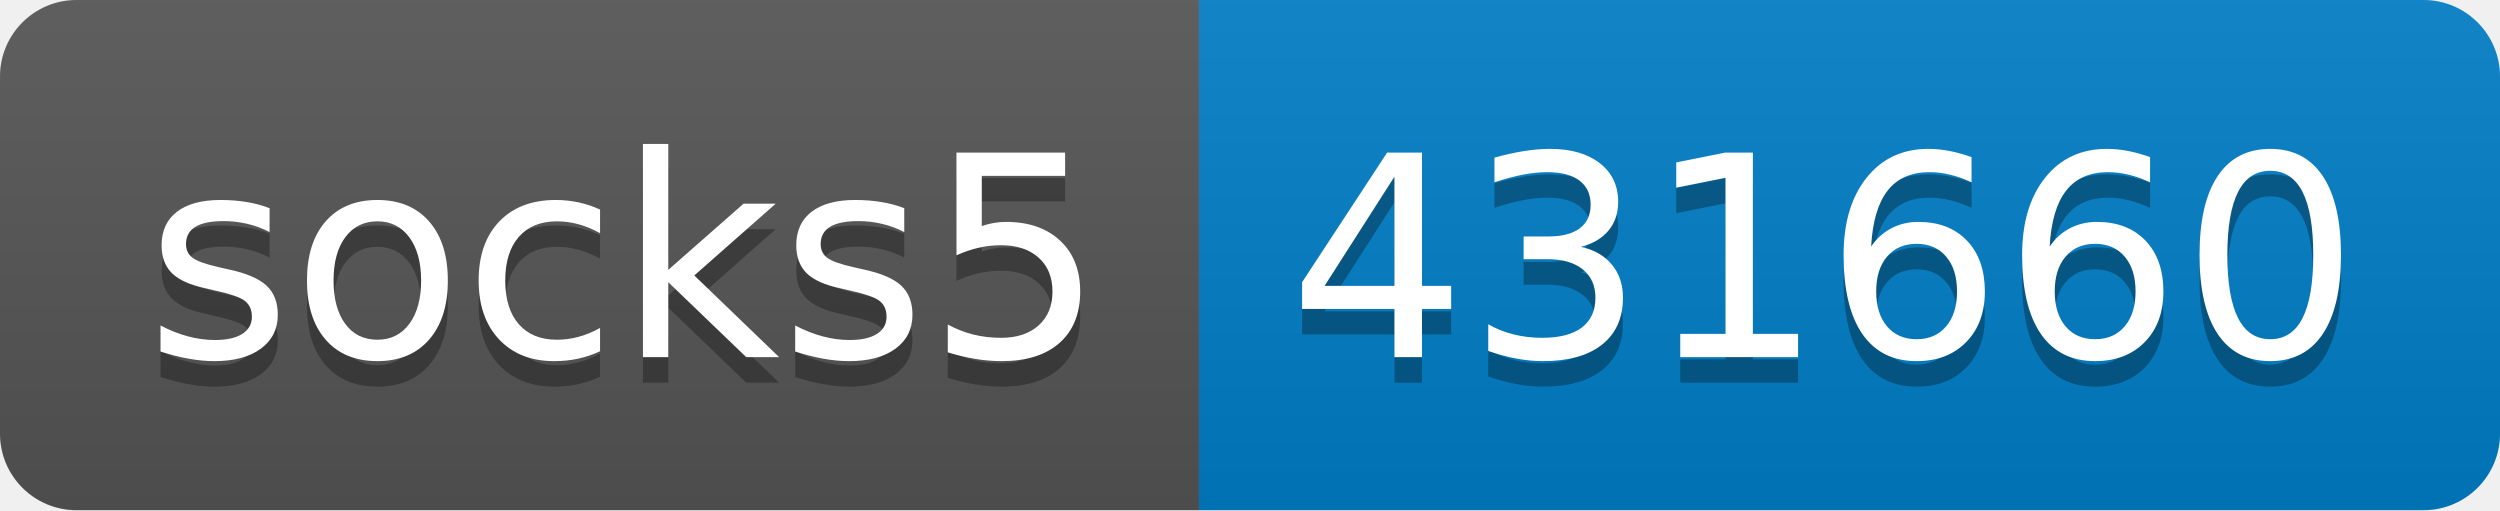
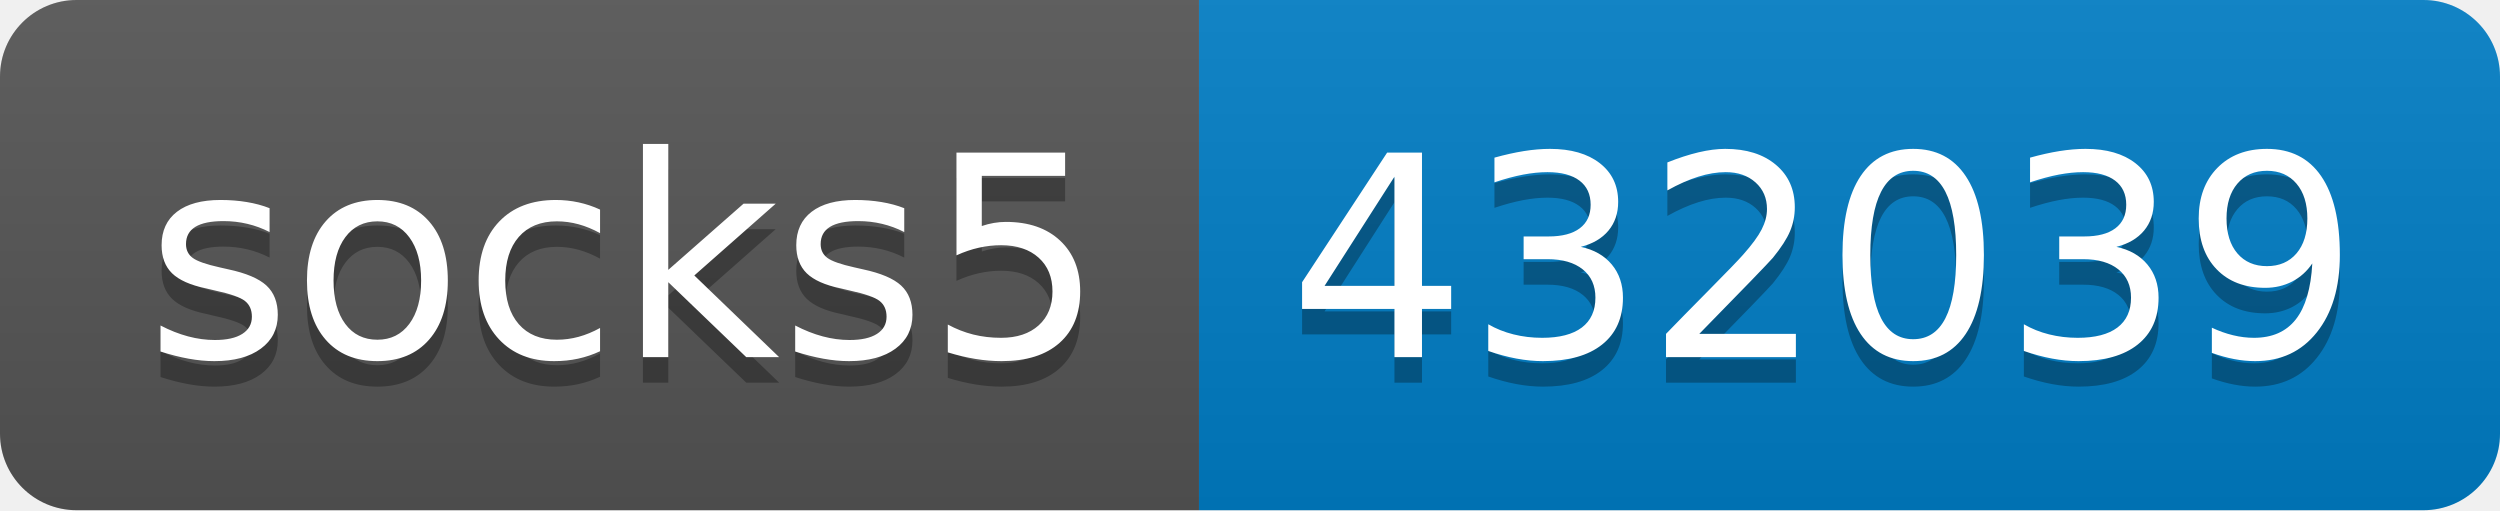
- <svg xmlns="http://www.w3.org/2000/svg" width="98" height="20" role="img" aria-label="socks5: 431660">
+ <svg xmlns="http://www.w3.org/2000/svg" width="98" height="20" role="img" aria-label="socks5: 432039">
  <linearGradient id="s" x2="0" y2="100%">
    <stop offset="0" stop-color="#bbb" stop-opacity=".1" />
    <stop offset="1" stop-opacity=".1" />
  </linearGradient>
  <clipPath id="r">
    <rect width="98" height="20" rx="3" fill="#fff" />
  </clipPath>
  <g clip-path="url(#r)">
    <rect width="47" height="20" fill="#555" />
    <rect x="47" width="51" height="20" fill="#007ec6" />
    <rect width="98" height="20" fill="url(#s)" />
  </g>
  <g fill="#fff" text-anchor="middle" font-family="Verdana,Geneva,DejaVu Sans,sans-serif" text-rendering="geometricPrecision" font-size="110">
    <text aria-hidden="true" x="245" y="150" fill="#010101" fill-opacity=".3" transform="scale(.1)" textLength="370">socks5</text>
    <text x="245" y="140" transform="scale(.1)" fill="#fff" textLength="370">socks5</text>
-     <text aria-hidden="true" x="715" y="150" fill="#010101" fill-opacity=".3" transform="scale(.1)" textLength="410">431660</text>
-     <text x="715" y="140" transform="scale(.1)" fill="#fff" textLength="410">431660</text>
+     <text aria-hidden="true" x="715" y="150" fill="#010101" fill-opacity=".3" transform="scale(.1)" textLength="410">432039</text>
+     <text x="715" y="140" transform="scale(.1)" fill="#fff" textLength="410">432039</text>
  </g>
</svg>
